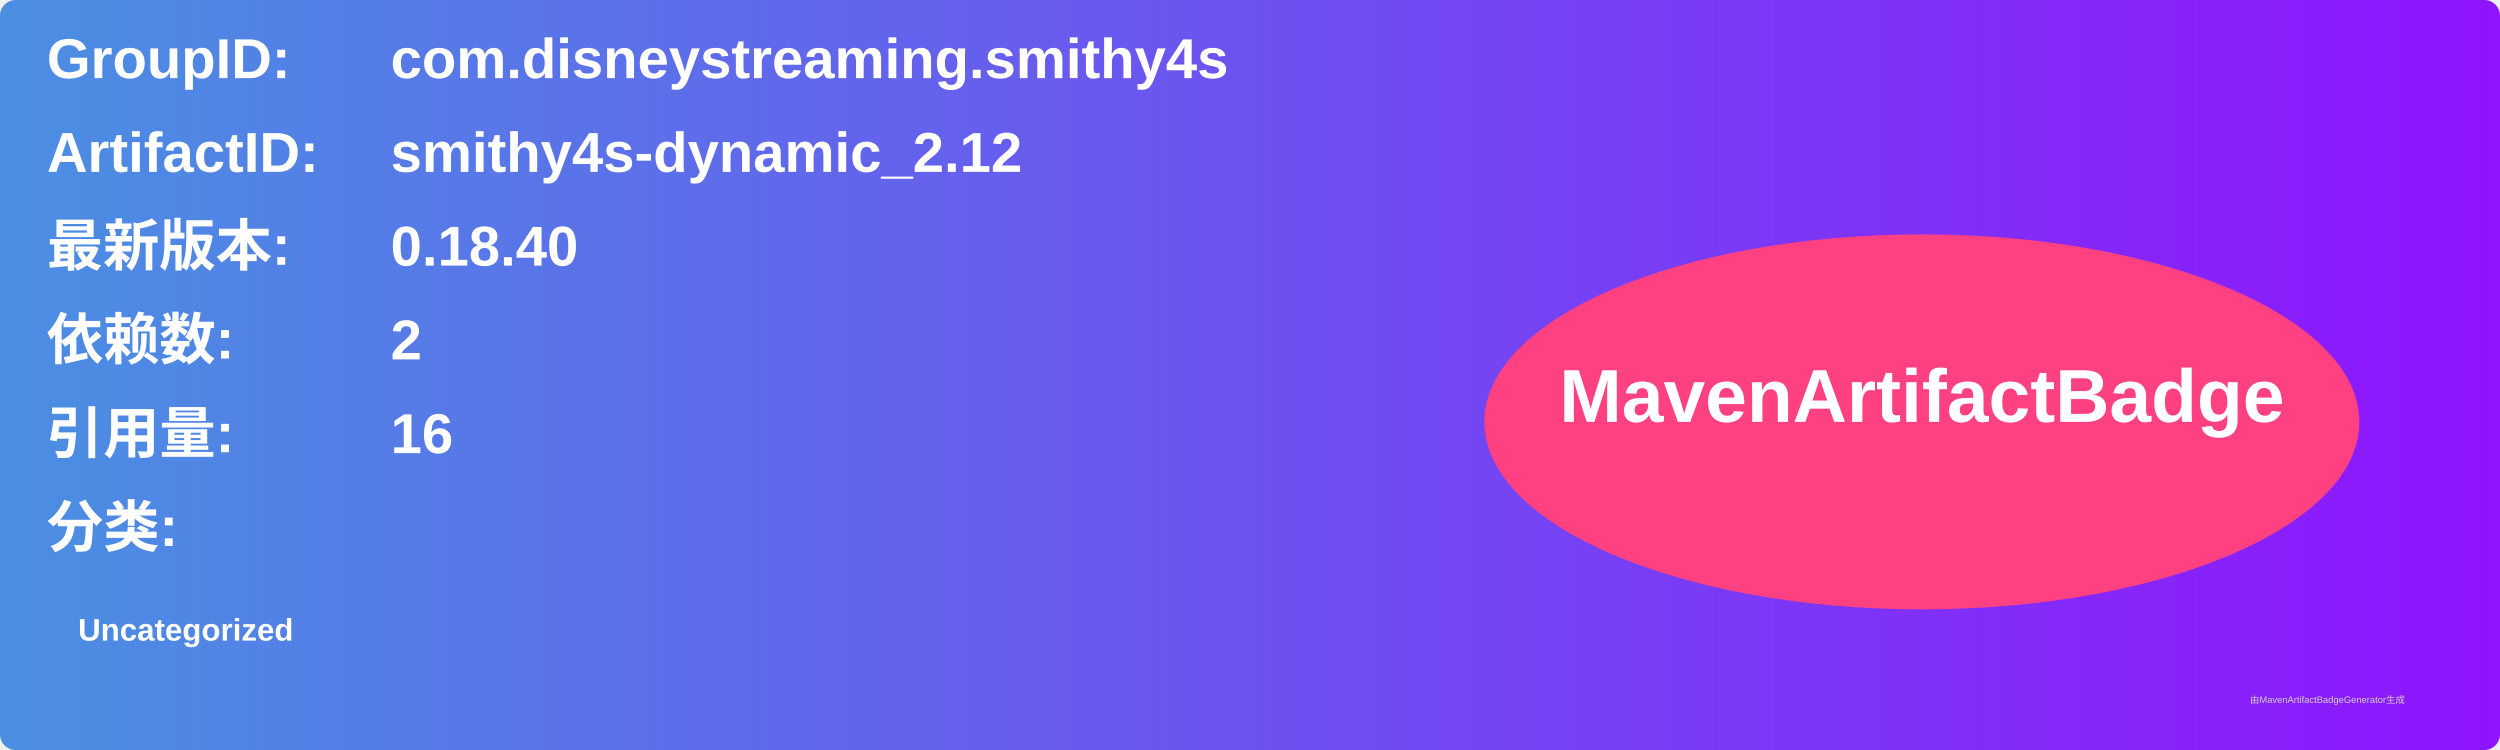
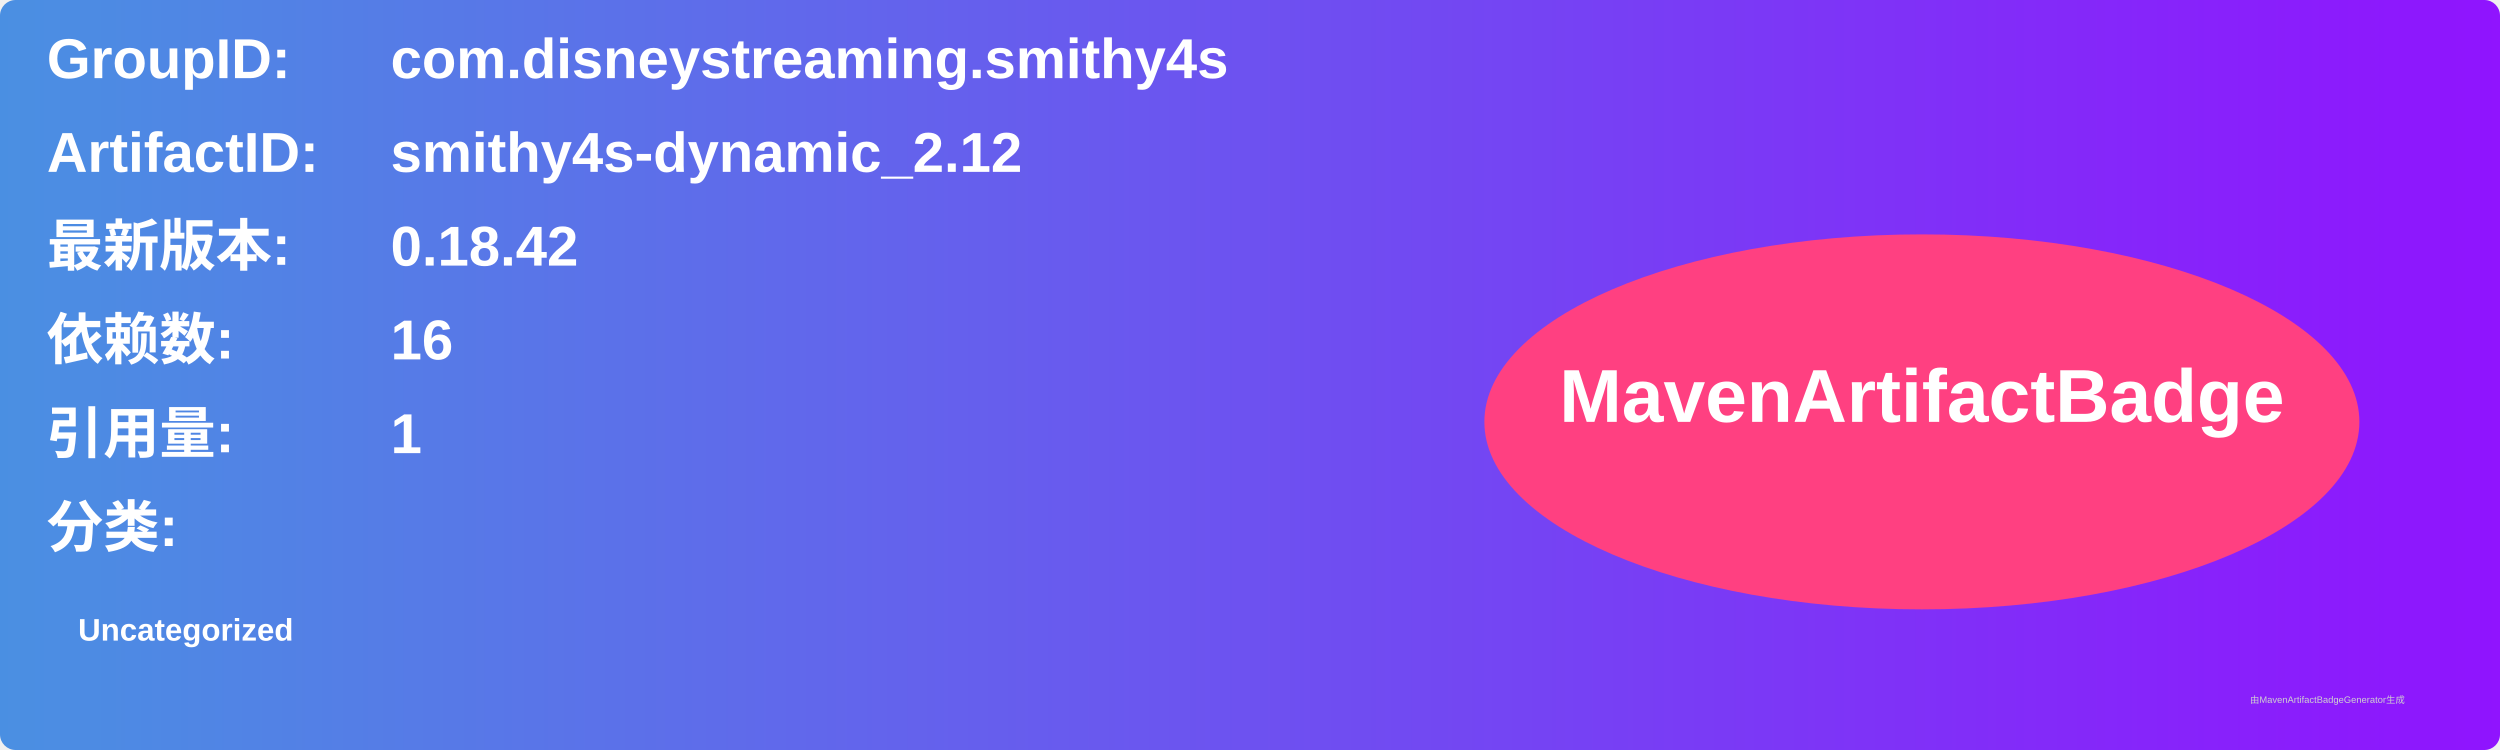
<svg xmlns="http://www.w3.org/2000/svg" width="800" height="240" viewBox="0 0 800 240">
  <linearGradient id="grad" x1="0%" y1="0%" x2="100%" y2="0%">
    <stop offset="0%" stop-color="#4a90e2" />
    <stop offset="100%" stop-color="#9013fe" />
  </linearGradient>
  <rect width="100%" height="100%" rx="5" ry="5" fill="url(#grad)" />
  <g transform="translate(15, 15)">
    <text x="0" y="10" font-family="Arial" font-size="18" fill="white" font-weight="bold" width="260">GroupID:</text>
    <text x="110" y="10" font-family="Arial" font-size="18" fill="white" font-weight="bold" width="460">com.disneystreaming.smithy4s</text>
    <text x="0" y="40" font-family="Arial" font-size="18" fill="white" font-weight="bold" width="260">ArtifactID:</text>
    <text x="110" y="40" font-family="Arial" font-size="18" fill="white" font-weight="bold" width="460">smithy4s-dynamic_2.12</text>
    <text x="0" y="70" font-family="Arial" font-size="18" fill="white" font-weight="bold">最新版本:</text>
    <text x="110" y="70" font-family="Arial" font-size="18" fill="white" font-weight="bold">
-       <tspan font-weight="bold">0.18.40</tspan>
+       <tspan font-weight="bold">0.18.42</tspan>
    </text>
    <text x="0" y="100" font-family="Arial" font-size="18" fill="white" font-weight="bold">依赖数: </text>
    <text x="110" y="100" font-family="Arial" font-size="18" fill="white">
-       <tspan font-weight="bold">2</tspan>
+       <tspan font-weight="bold">16</tspan>
    </text>
    <text x="0" y="130" font-family="Arial" font-size="18" fill="white" font-weight="bold">引用量: </text>
    <text x="110" y="130" font-family="Arial" font-size="18" fill="white">
-       <tspan font-weight="bold">16</tspan>
+       <tspan font-weight="bold">1</tspan>
    </text>
    <text x="0" y="160" font-family="Arial" font-size="18" fill="white" font-weight="bold">分类:</text>
    <text x="10" y="190" font-family="Arial" font-size="10" fill="white">
      <tspan font-weight="bold">Uncategorized</tspan>
    </text>
    <ellipse cx="600" cy="120" rx="140" ry="60" fill="#ff4081" />
    <text x="600" y="120" text-anchor="middle" font-family="Arial" font-size="24" fill="white" font-weight="bold">MavenArtifactBadge</text>
  </g>
  <text x="720" y="225" font-family="Arial" font-size="3" fill="#d0d0d0">由MavenArtifactBadgeGenerator生成</text>
</svg>
